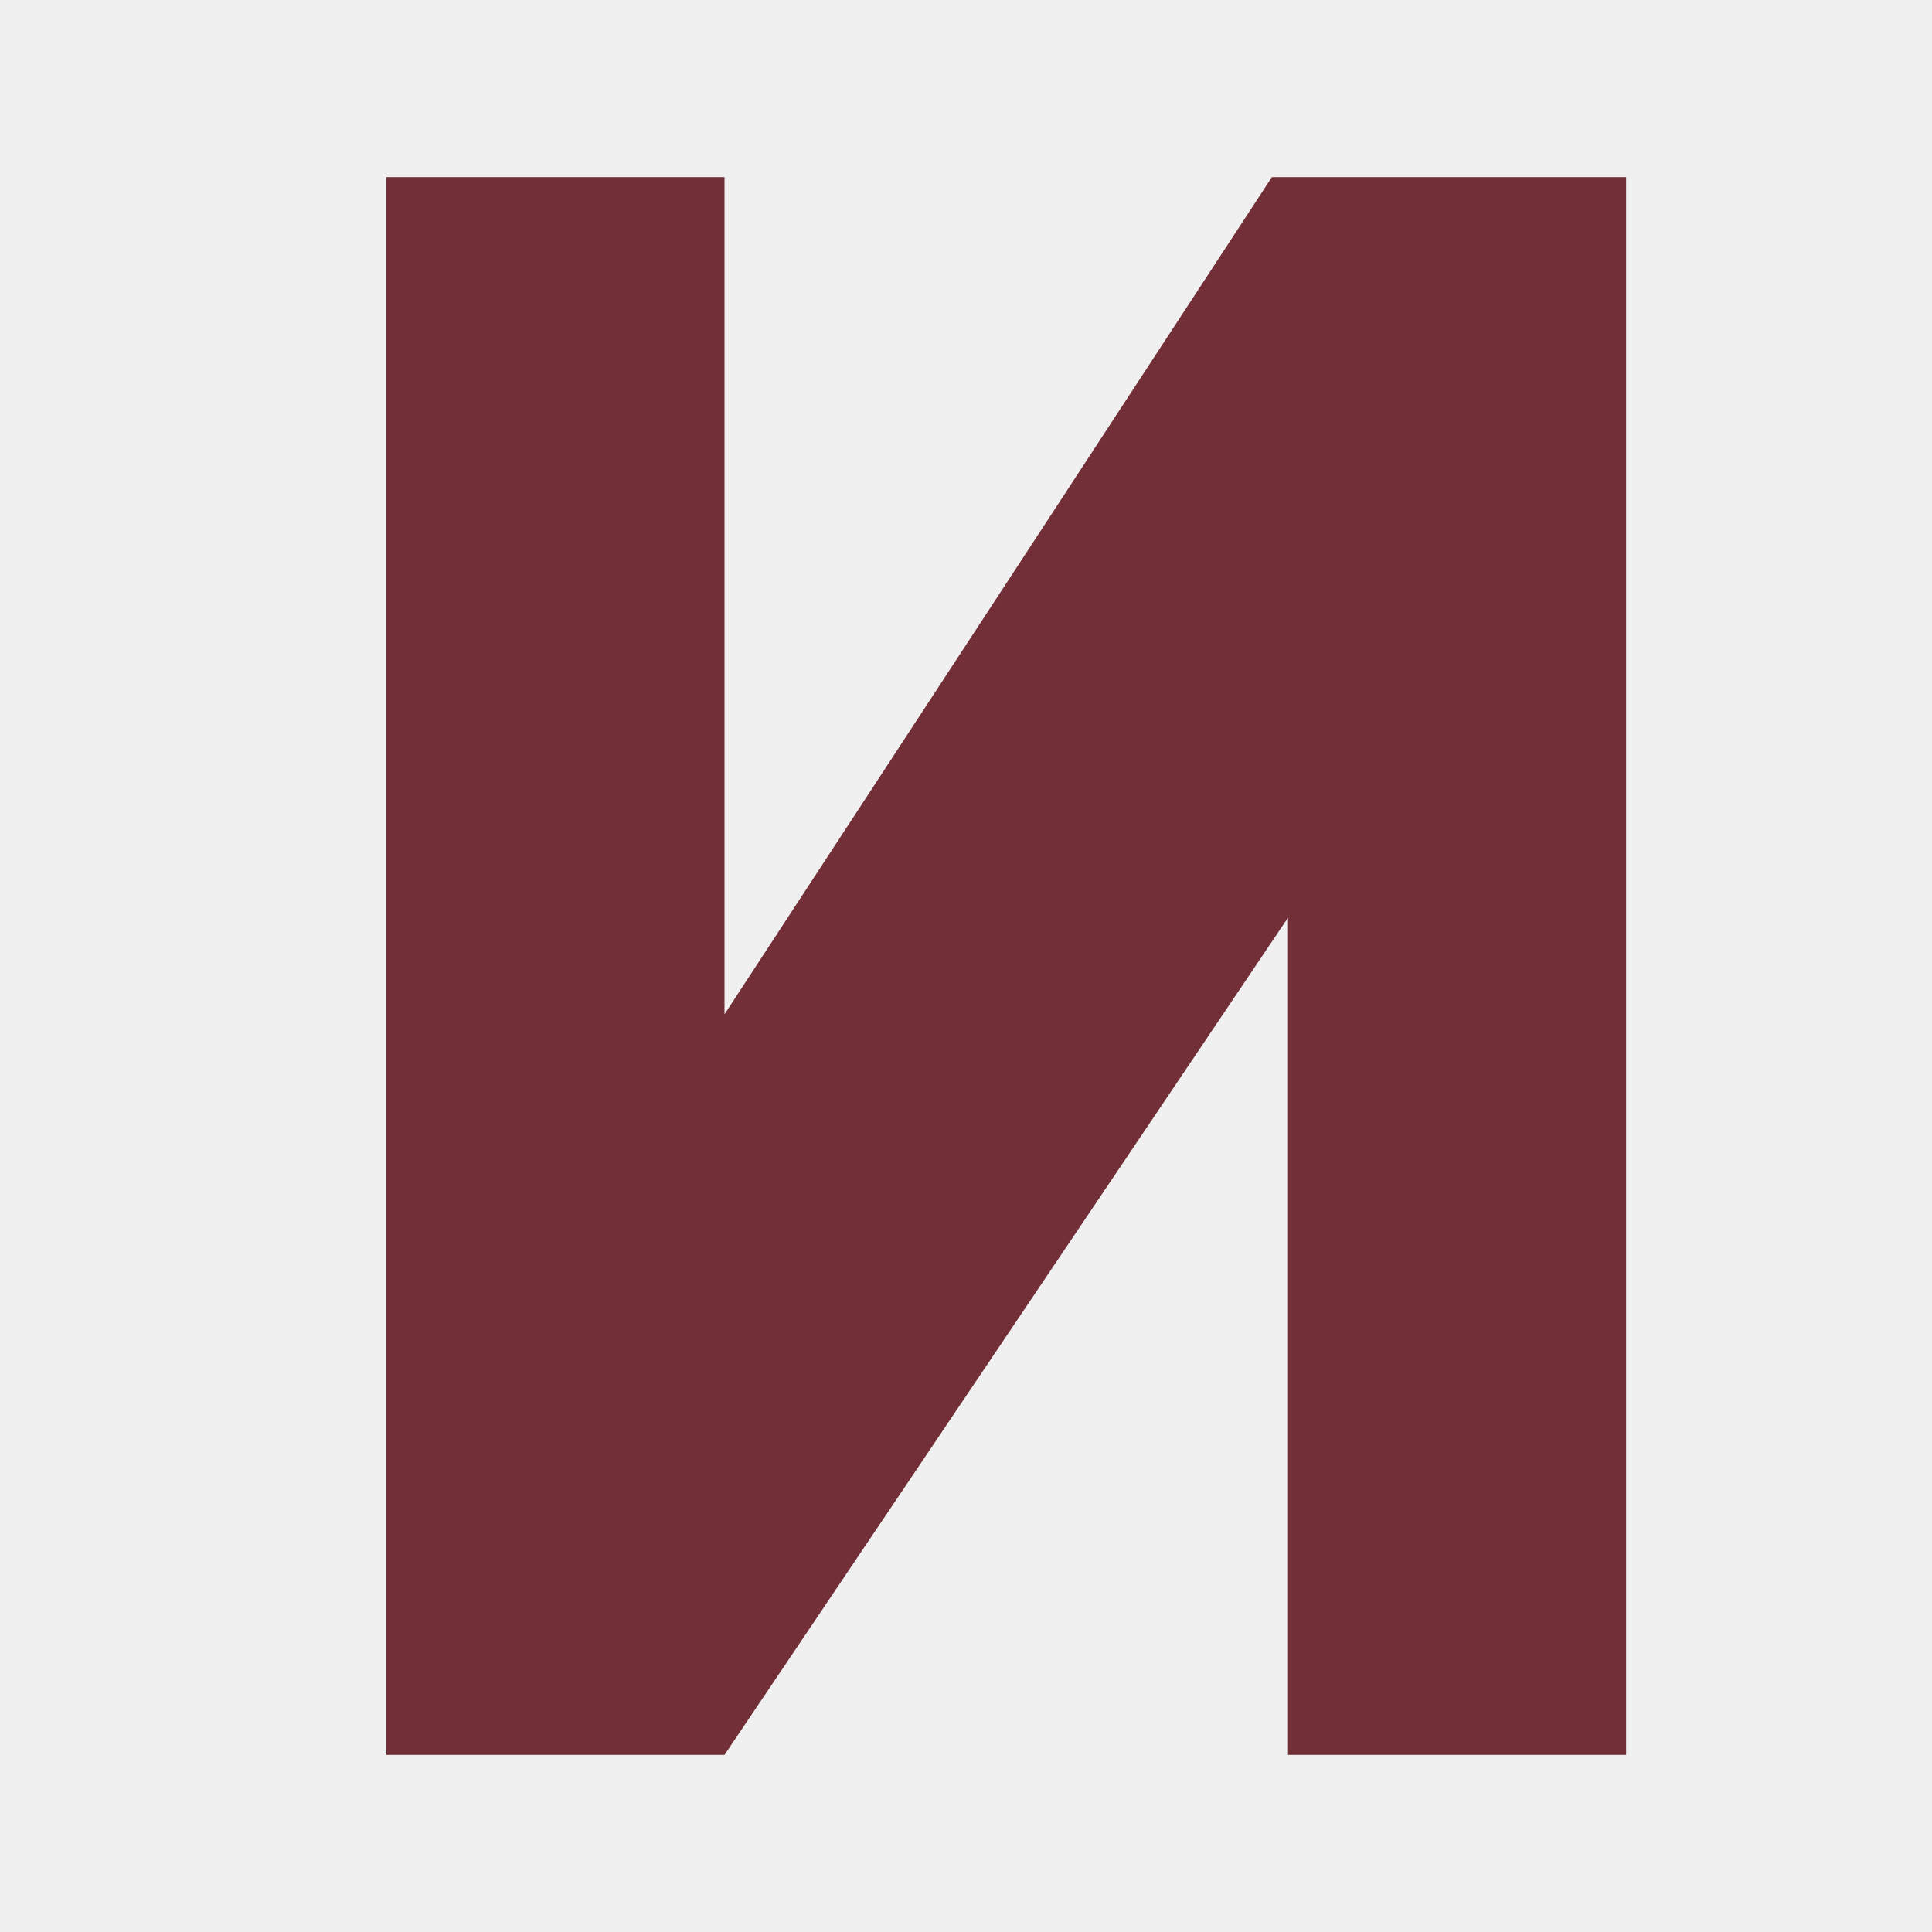
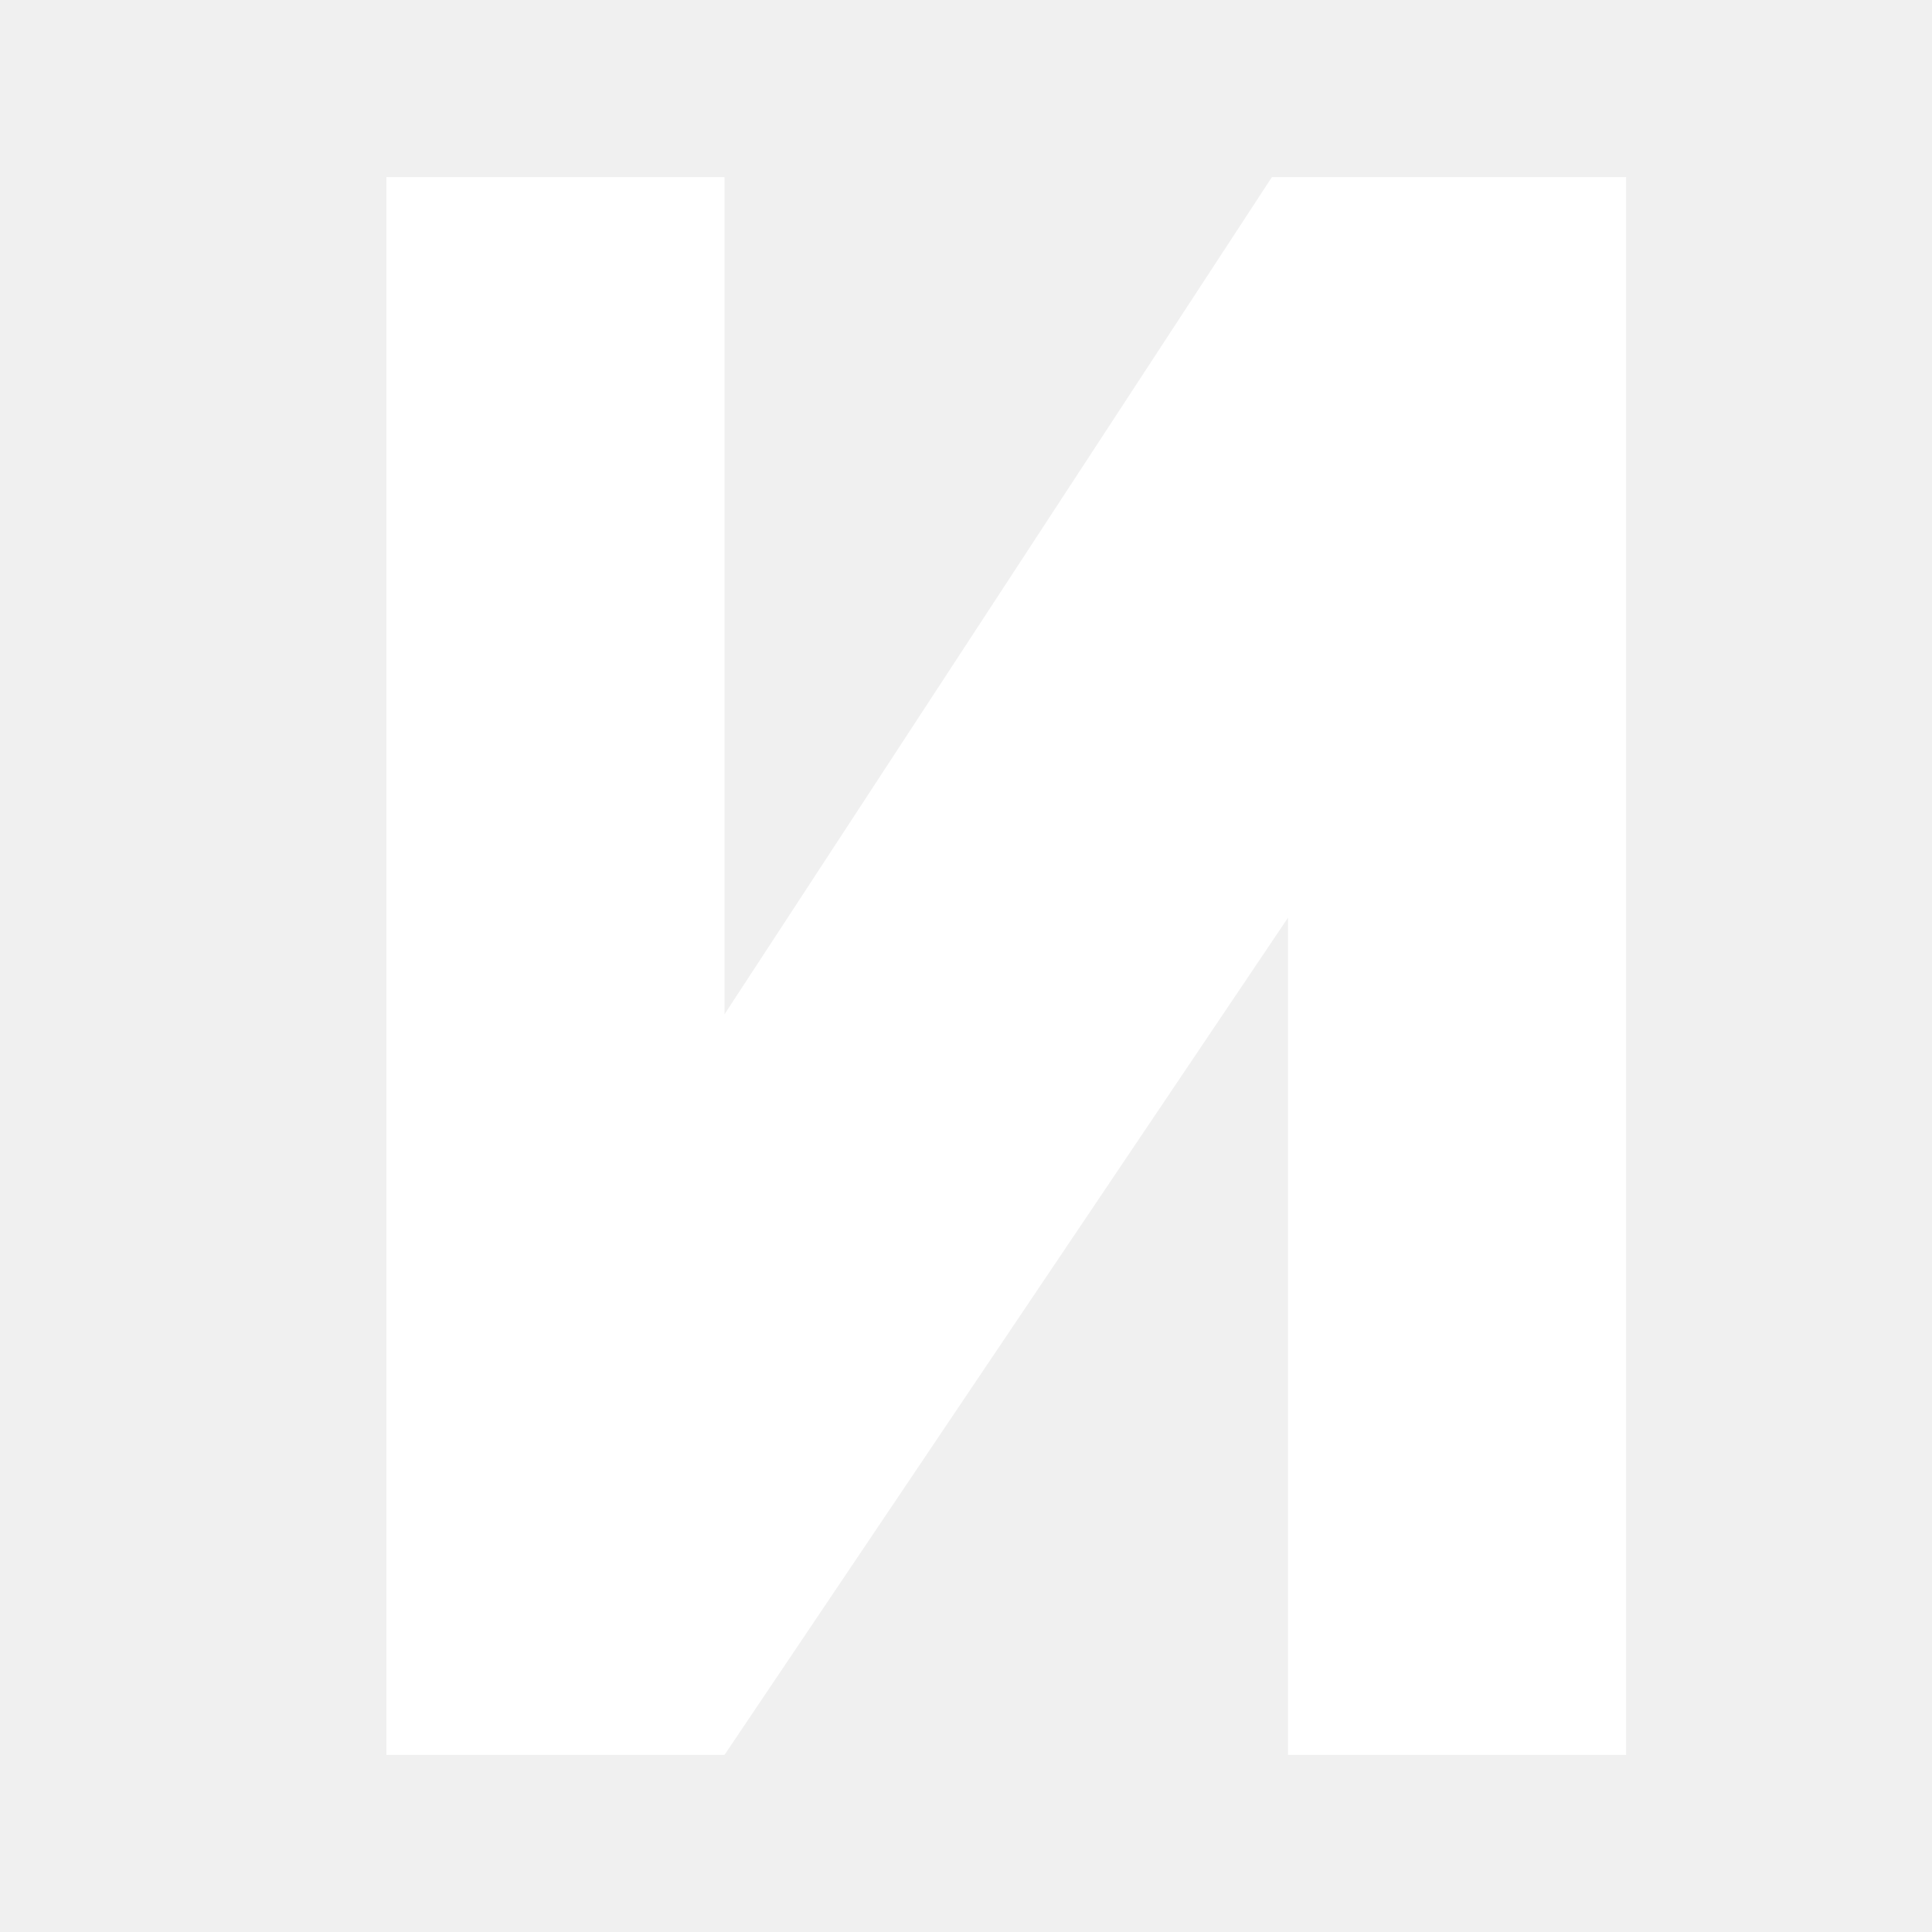
<svg xmlns="http://www.w3.org/2000/svg" viewBox="0 0 24 24" width="24" height="24">
-   <path fill="#722F37" d="M4.8 2.2h4.2v10.4L15.8 2.2H20.2v19.6h-4.2V11.4L9 21.8H4.8V2.2z" />
+   <path fill="#FFFFFF" d="M4.8 2.2h4.2v10.4L15.8 2.2H20.2v19.6h-4.2V11.4L9 21.8H4.8V2.2z" />
</svg>
